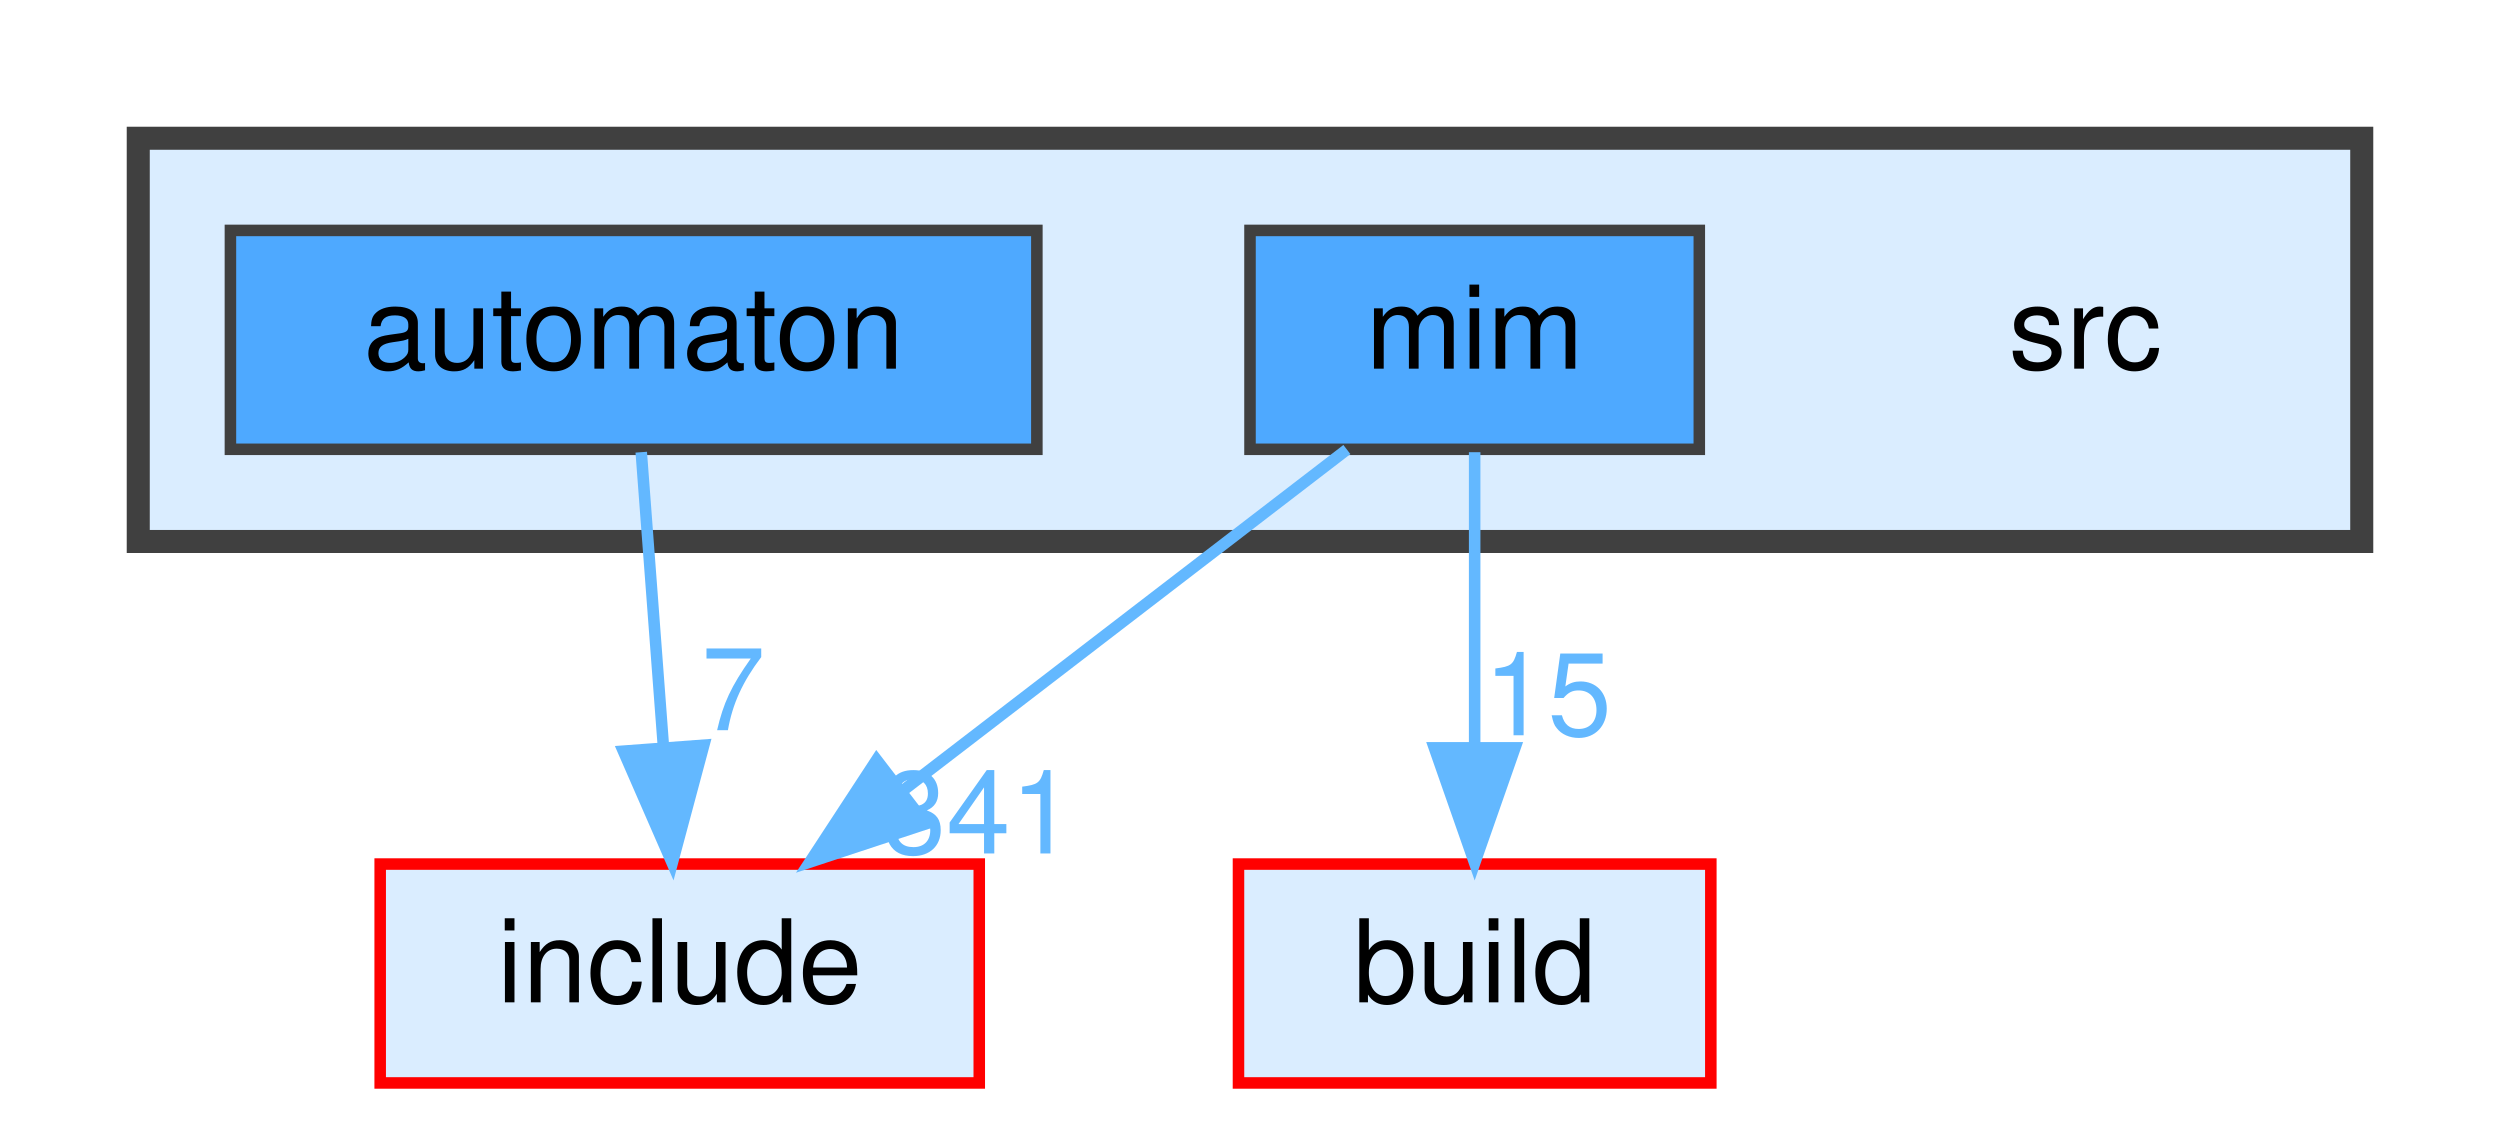
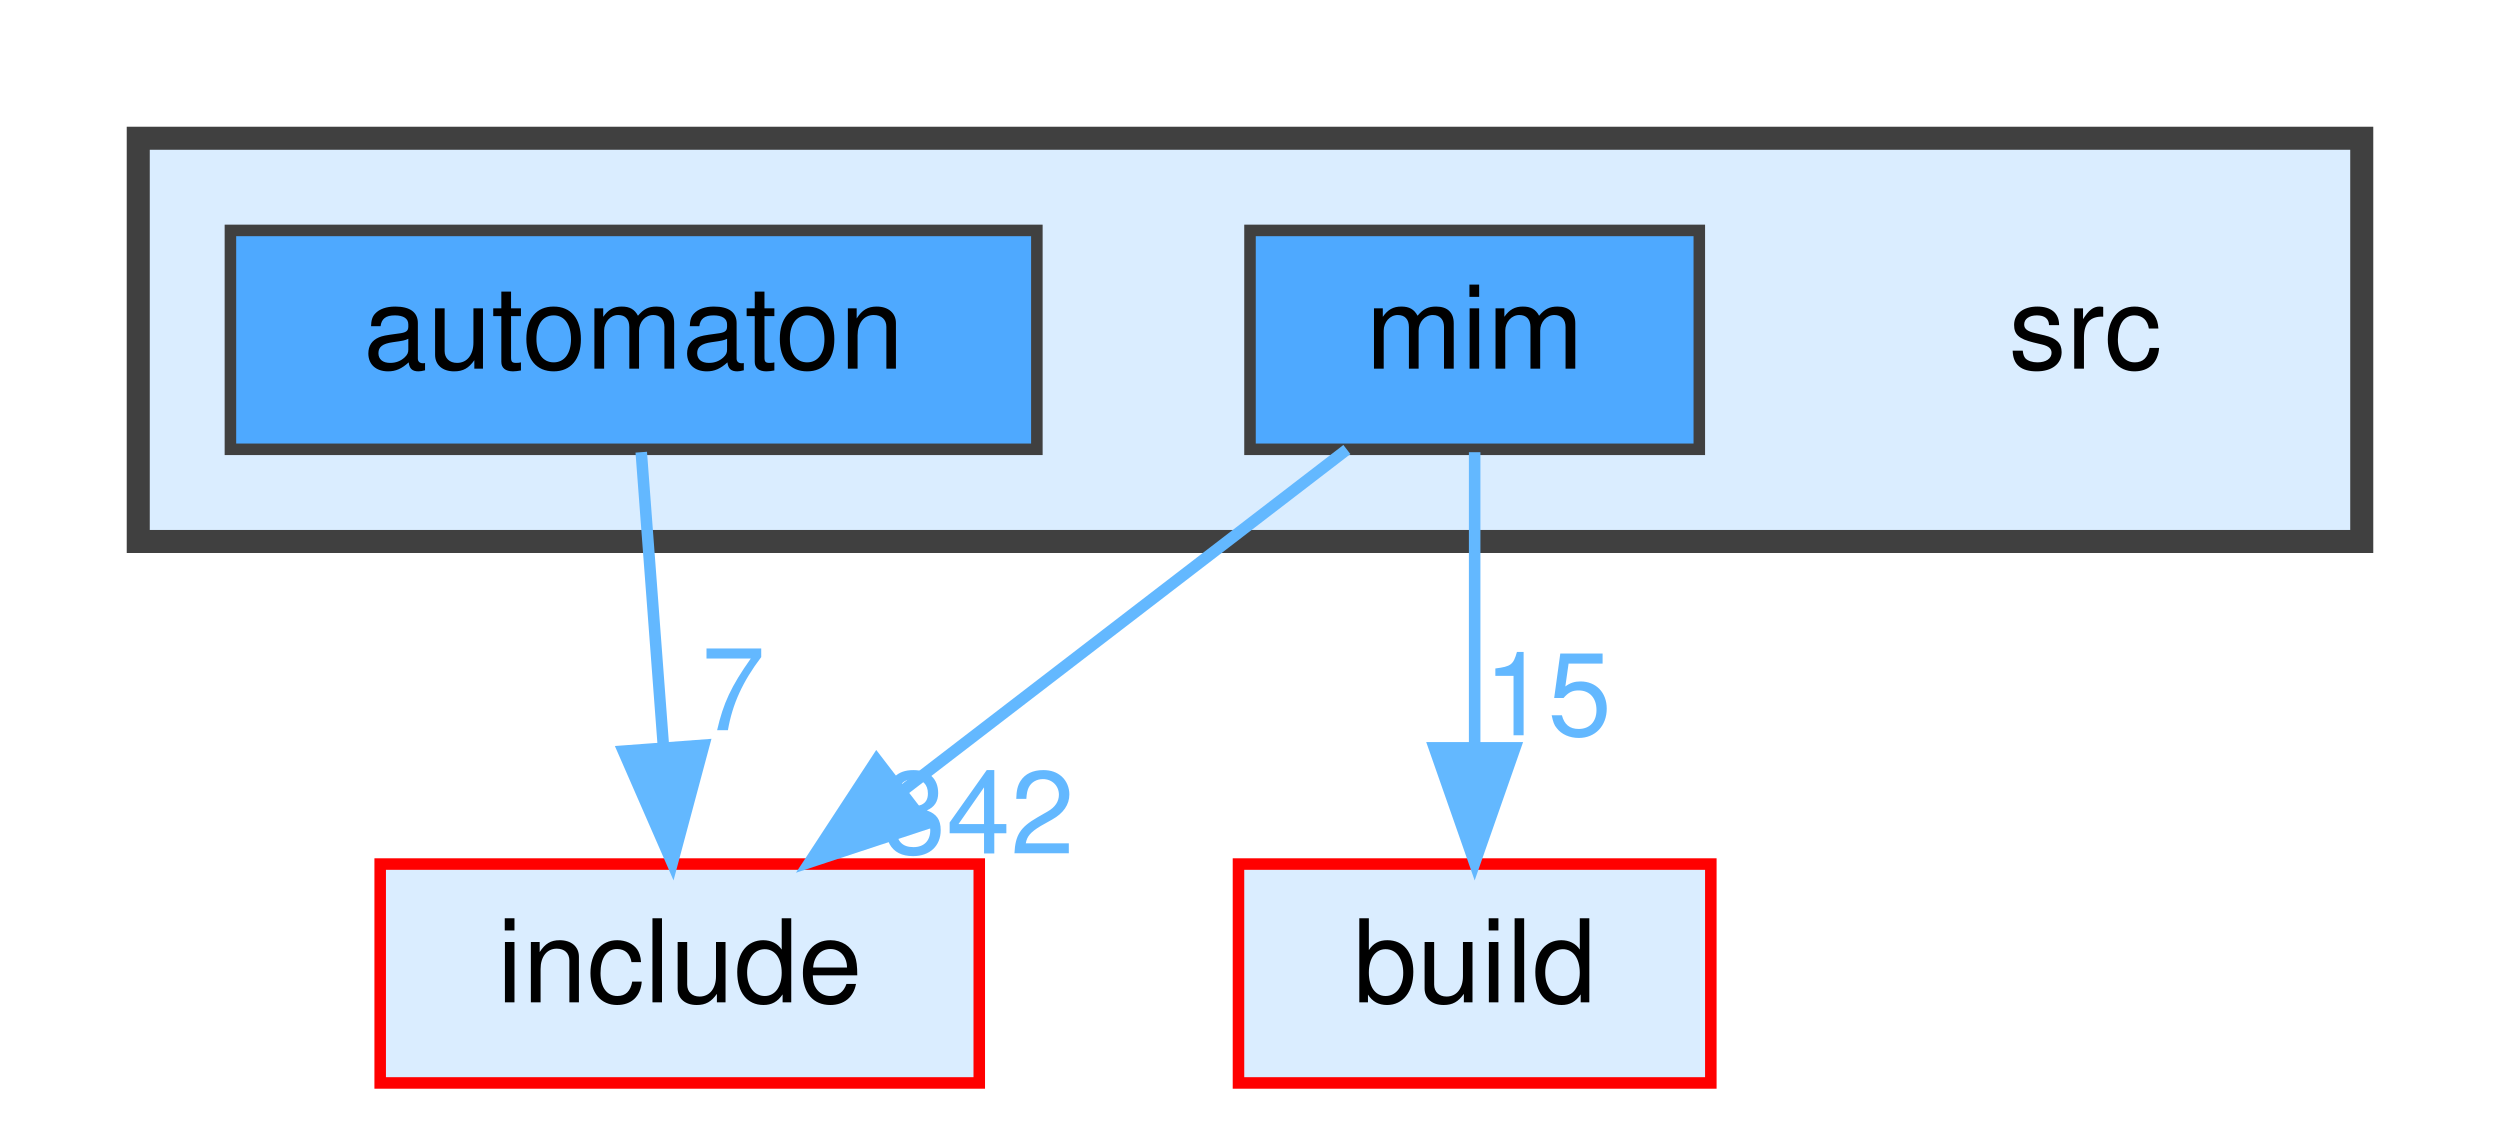
<svg xmlns="http://www.w3.org/2000/svg" xmlns:xlink="http://www.w3.org/1999/xlink" width="217pt" height="98pt" viewBox="0.00 0.00 217.00 98.00">
  <g id="graph0" class="graph" transform="scale(1 1) rotate(0) translate(4 94)">
    <g id="clust1" class="cluster">
      <g id="a_clust1">
        <a xlink:href="dir_68267d1309a1af8e8297ef4c3efbcdba.html" target="_top">
          <polygon fill="#daedff" stroke="#404040" stroke-width="2" points="8,-47 8,-82 201,-82 201,-47 8,-47" />
        </a>
      </g>
    </g>
    <g id="node1" class="node">
      <text text-anchor="middle" x="177" y="-62" font-family="Helvetica,sans-Serif" font-size="10.00">src</text>
    </g>
    <g id="node2" class="node">
      <g id="a_node2">
        <a xlink:href="dir_712ca5f1616261472fee79278e88ee05.html" target="_top" xlink:title="automaton">
          <polygon fill="#4ea9ff" stroke="#404040" points="86,-74 16,-74 16,-55 86,-55 86,-74" />
          <text text-anchor="middle" x="51" y="-62" font-family="Helvetica,sans-Serif" font-size="10.00">automaton</text>
        </a>
      </g>
    </g>
    <g id="node5" class="node">
      <g id="a_node5">
        <a xlink:href="dir_d44c64559bbebec7f509842c48db8b23.html" target="_top" xlink:title="include">
          <polygon fill="#daedff" stroke="red" points="81,-19 29,-19 29,0 81,0 81,-19" />
          <text text-anchor="middle" x="55" y="-7" font-family="Helvetica,sans-Serif" font-size="10.00">include</text>
        </a>
      </g>
    </g>
    <g id="edge1" class="edge">
      <g id="a_edge1">
        <a xlink:href="dir_000009_000038.html" target="_top">
          <path fill="none" stroke="#63b8ff" d="M51.66,-54.75C52.18,-47.8 52.94,-37.85 53.59,-29.13" />
          <polygon fill="#63b8ff" stroke="#63b8ff" points="57.09,-29.32 54.35,-19.09 50.11,-28.8 57.09,-29.32" />
        </a>
      </g>
      <g id="a_edge1-headlabel">
        <a xlink:href="dir_000009_000038.html" target="_top" xlink:title="7">
          <text text-anchor="middle" x="59.65" y="-30.62" font-family="Helvetica,sans-Serif" font-size="10.00" fill="#63b8ff">7</text>
        </a>
      </g>
    </g>
    <g id="node3" class="node">
      <g id="a_node3">
        <a xlink:href="dir_3f6d0e947440f9d0b42426d30577ffdc.html" target="_top" xlink:title="mim">
          <polygon fill="#4ea9ff" stroke="#404040" points="143.5,-74 104.5,-74 104.5,-55 143.5,-55 143.5,-74" />
          <text text-anchor="middle" x="124" y="-62" font-family="Helvetica,sans-Serif" font-size="10.00">mim</text>
        </a>
      </g>
    </g>
    <g id="node4" class="node">
      <g id="a_node4">
        <a xlink:href="dir_4fef79e7177ba769987a8da36c892c5f.html" target="_top" xlink:title="build">
          <polygon fill="#daedff" stroke="red" points="144.5,-19 103.5,-19 103.5,0 144.5,0 144.5,-19" />
          <text text-anchor="middle" x="124" y="-7" font-family="Helvetica,sans-Serif" font-size="10.00">build</text>
        </a>
      </g>
    </g>
    <g id="edge2" class="edge">
      <g id="a_edge2">
        <a xlink:href="dir_000050_000014.html" target="_top">
          <path fill="none" stroke="#63b8ff" d="M124,-54.75C124,-47.8 124,-37.85 124,-29.13" />
          <polygon fill="#63b8ff" stroke="#63b8ff" points="127.5,-29.09 124,-19.09 120.5,-29.09 127.5,-29.09" />
        </a>
      </g>
      <g id="a_edge2-headlabel">
        <a xlink:href="dir_000050_000014.html" target="_top" xlink:title="15">
          <text text-anchor="middle" x="130.34" y="-30.18" font-family="Helvetica,sans-Serif" font-size="10.00" fill="#63b8ff">15</text>
        </a>
      </g>
    </g>
    <g id="edge3" class="edge">
      <g id="a_edge3">
        <a xlink:href="dir_000050_000038.html" target="_top">
          <path fill="none" stroke="#63b8ff" d="M112.91,-54.98C102.51,-47 86.74,-34.88 74.28,-25.31" />
          <polygon fill="#63b8ff" stroke="#63b8ff" points="76.35,-22.49 66.29,-19.17 72.09,-28.04 76.35,-22.49" />
        </a>
      </g>
      <g id="a_edge3-headlabel">
-         <a xlink:href="dir_000050_000038.html" target="_top" xlink:title="341">
-           <text text-anchor="middle" x="80.93" y="-19.92" font-family="Helvetica,sans-Serif" font-size="10.00" fill="#63b8ff">341</text>
+         <a xlink:href="dir_000050_000038.html" target="_top" xlink:title="342">
+           <text text-anchor="middle" x="80.93" y="-19.92" font-family="Helvetica,sans-Serif" font-size="10.00" fill="#63b8ff">342</text>
        </a>
      </g>
    </g>
  </g>
</svg>
